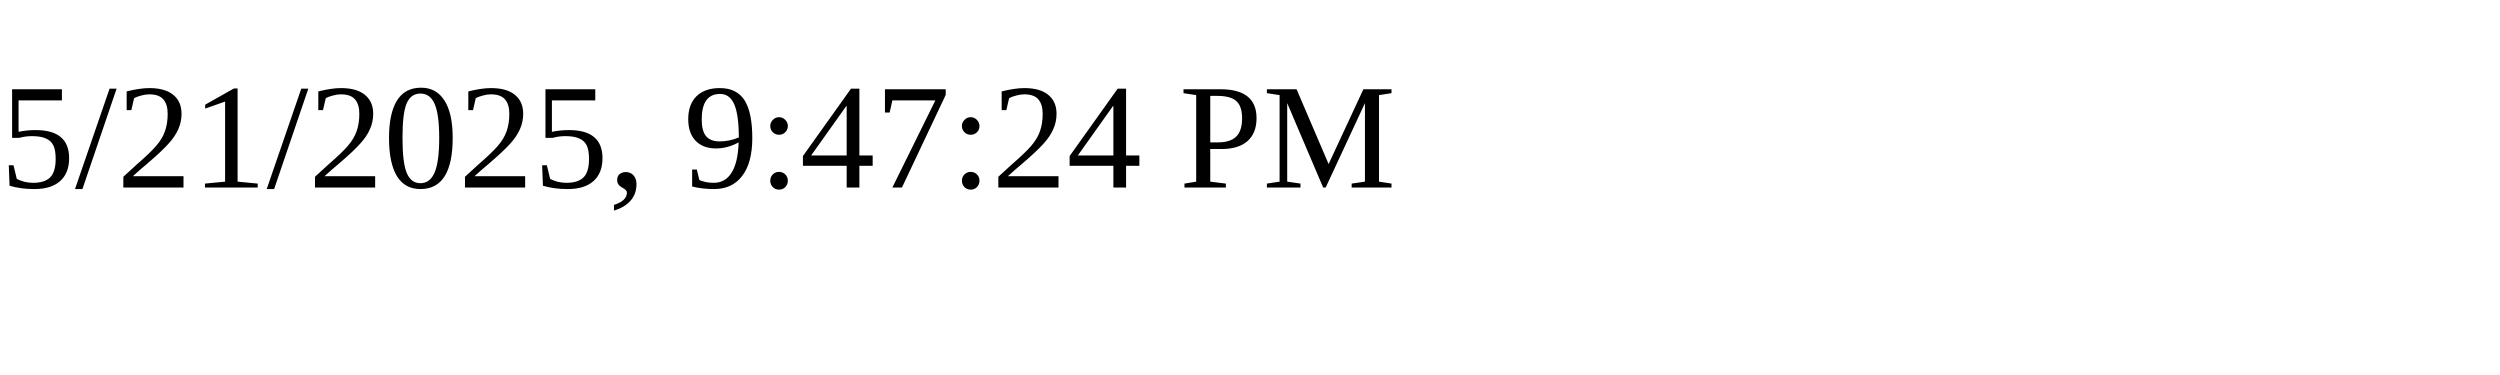
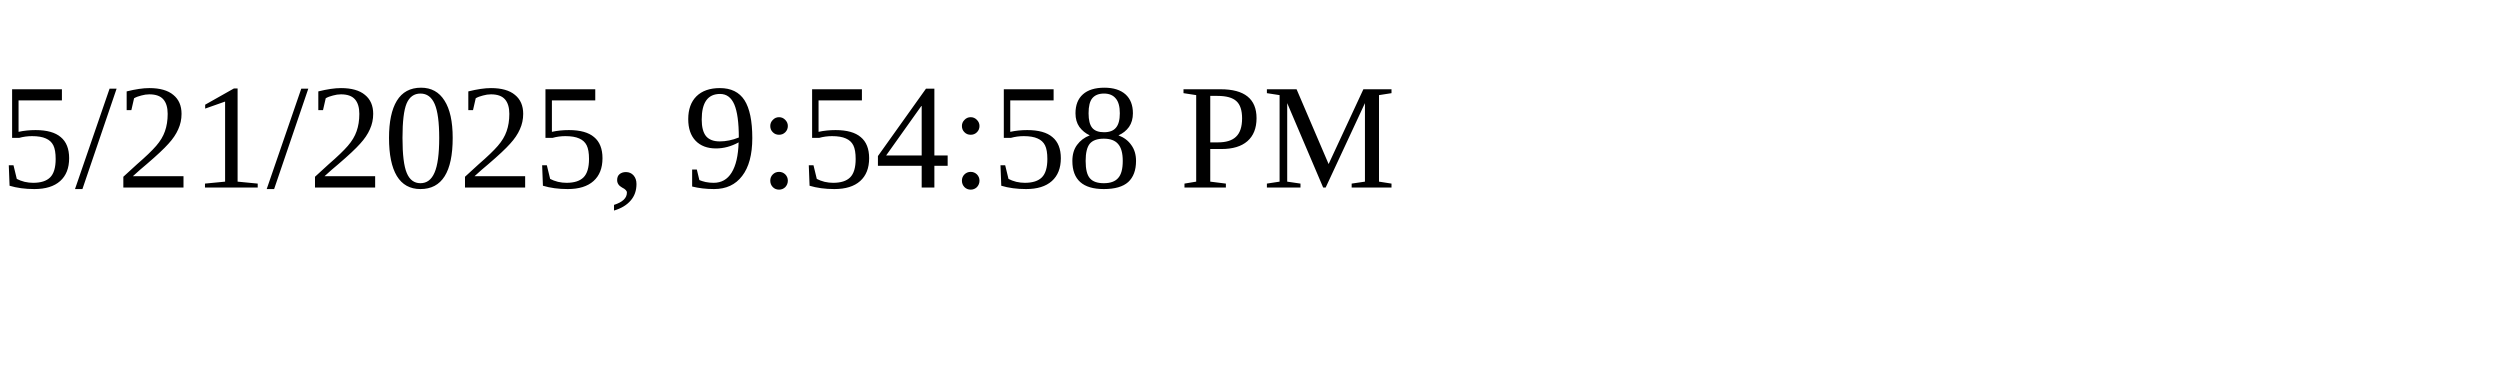
<svg xmlns="http://www.w3.org/2000/svg" height="30" width="200">
-   <text x="0" y="15">5/21/2025, 9:47:24 PM</text>
+   <text x="0" y="15">5/21/2025, 9:54:58 PM</text>
</svg>
